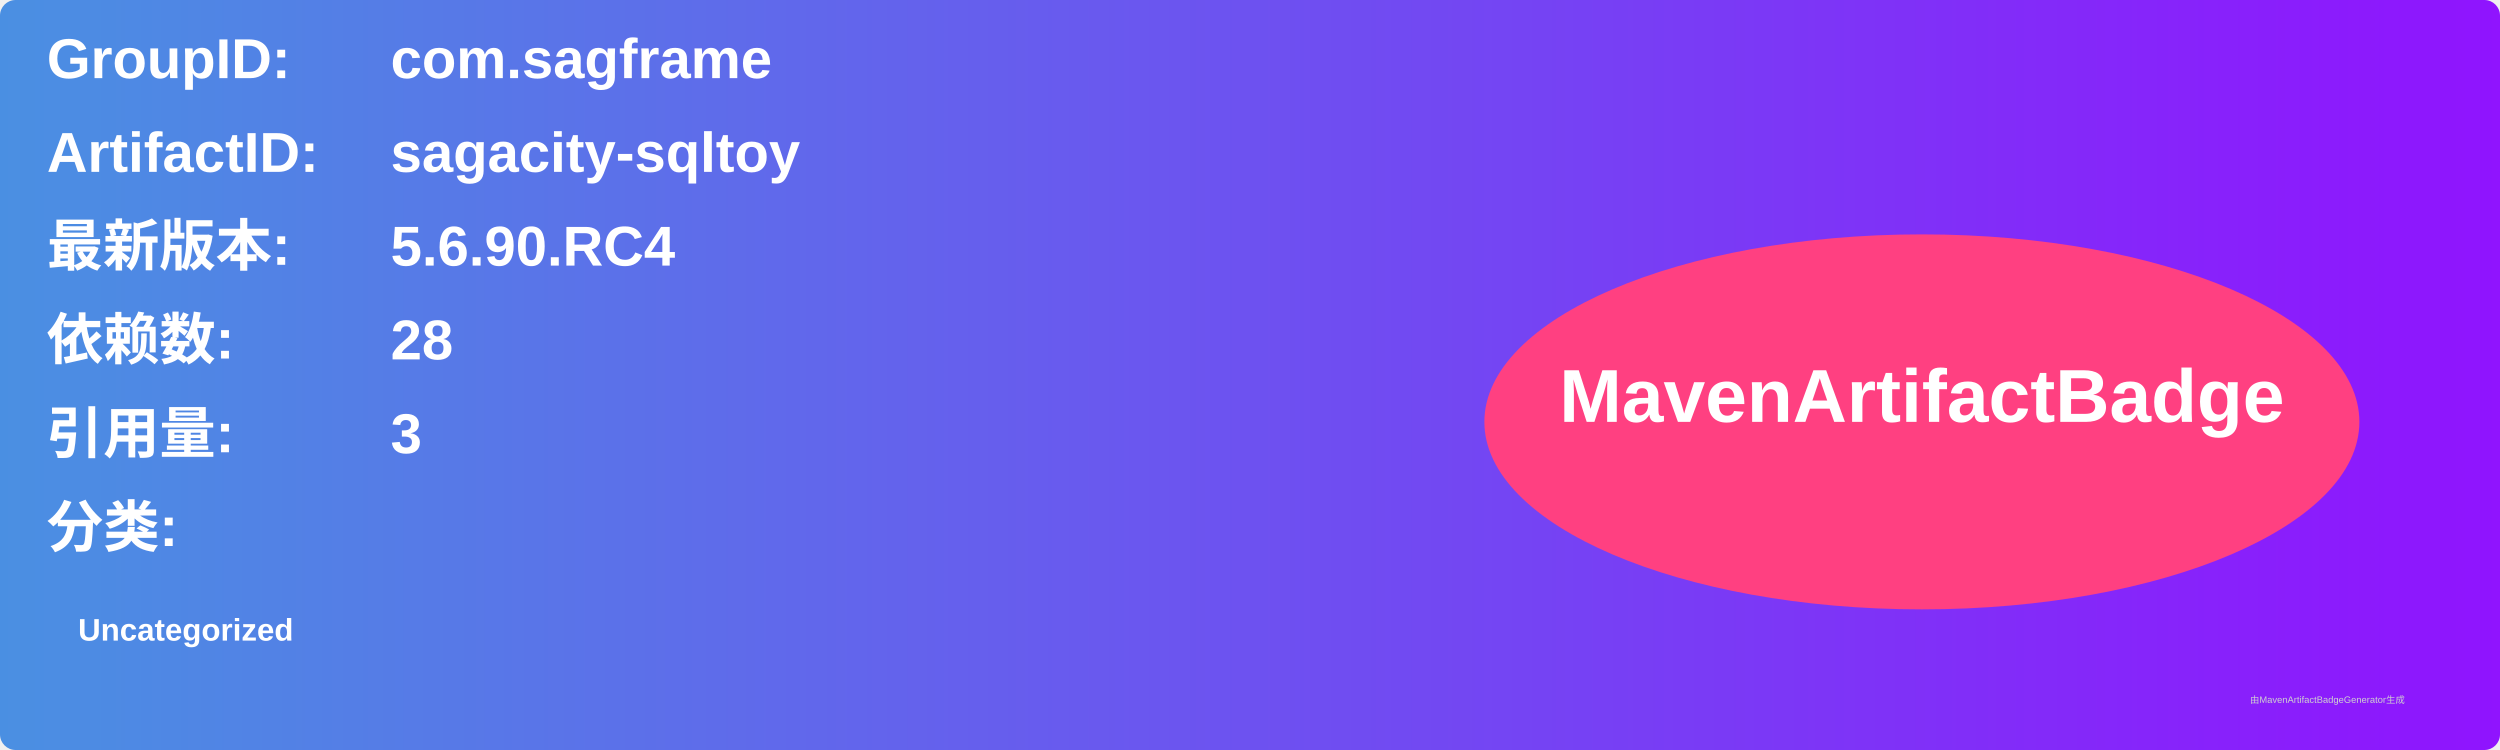
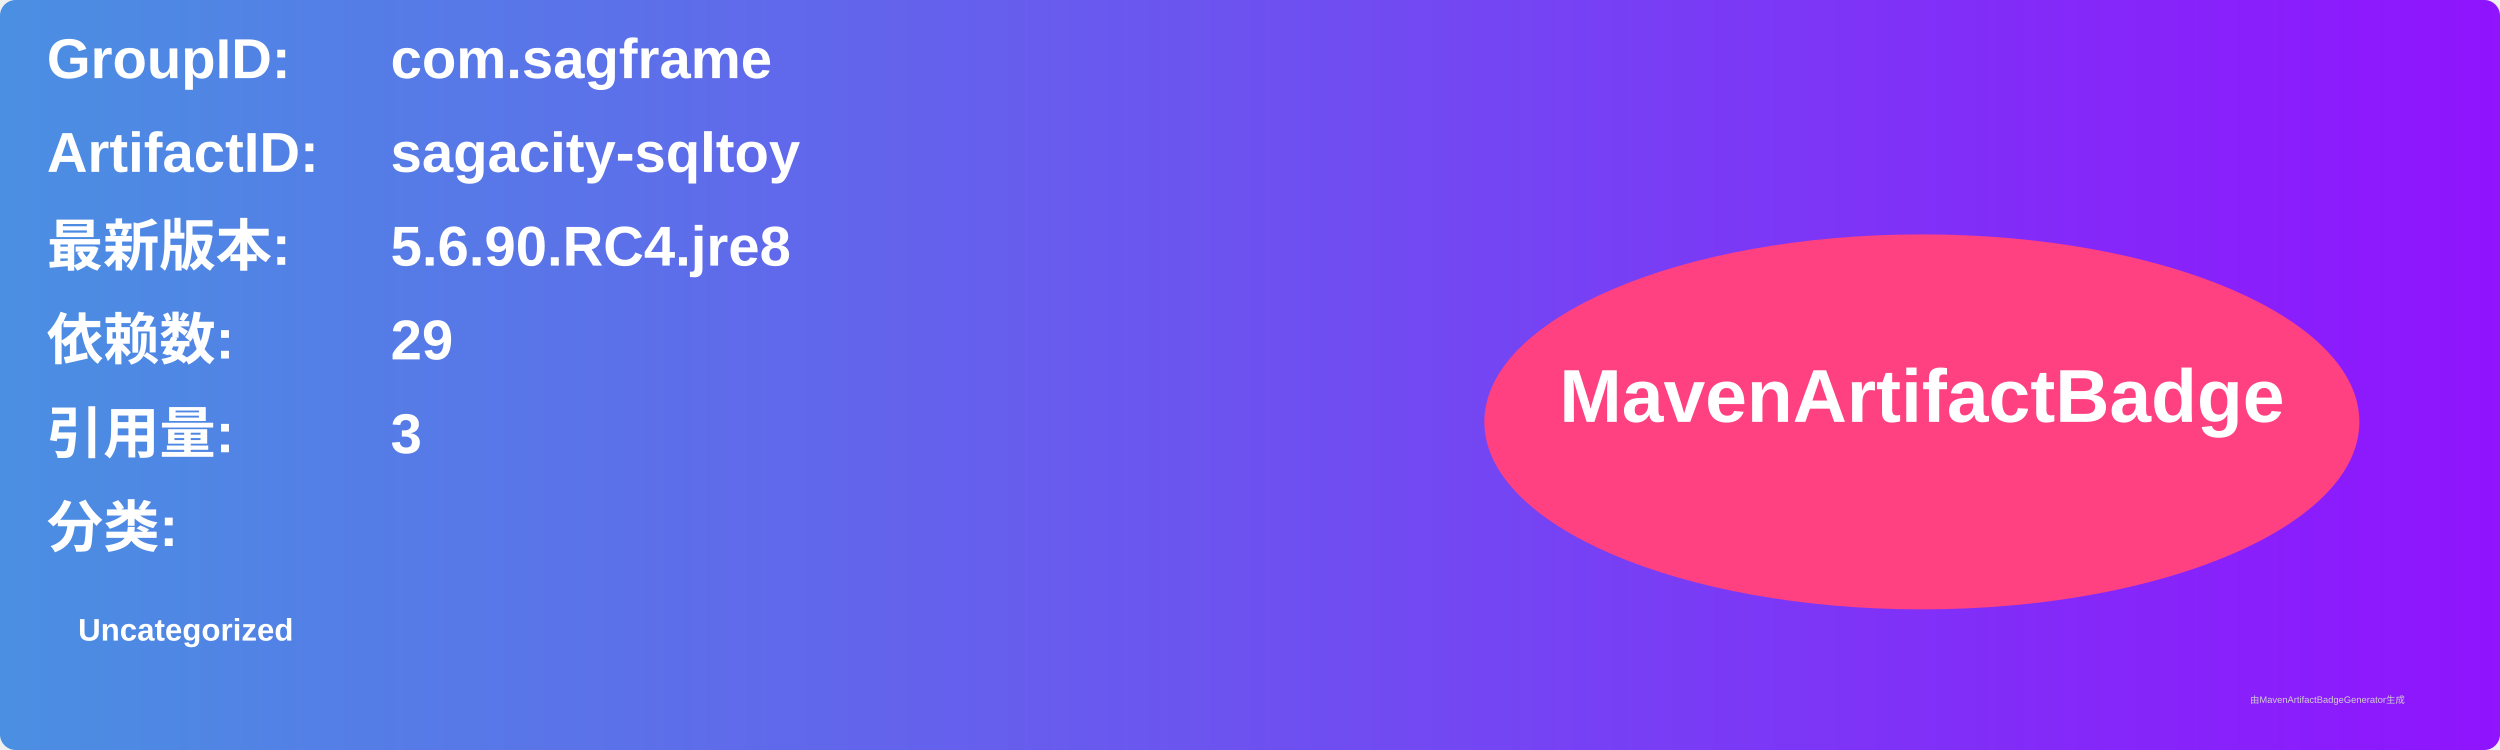
<svg xmlns="http://www.w3.org/2000/svg" width="800" height="240" viewBox="0 0 800 240">
  <linearGradient id="grad" x1="0%" y1="0%" x2="100%" y2="0%">
    <stop offset="0%" stop-color="#4a90e2" />
    <stop offset="100%" stop-color="#9013fe" />
  </linearGradient>
  <rect width="100%" height="100%" rx="5" ry="5" fill="url(#grad)" />
  <g transform="translate(15, 15)">
    <text x="0" y="10" font-family="Arial" font-size="18" fill="white" font-weight="bold" width="260">GroupID:</text>
    <text x="110" y="10" font-family="Arial" font-size="18" fill="white" font-weight="bold" width="460">com.sagframe</text>
    <text x="0" y="40" font-family="Arial" font-size="18" fill="white" font-weight="bold" width="260">ArtifactID:</text>
    <text x="110" y="40" font-family="Arial" font-size="18" fill="white" font-weight="bold" width="460">sagacity-sqltoy</text>
    <text x="0" y="70" font-family="Arial" font-size="18" fill="white" font-weight="bold">最新版本:</text>
    <text x="110" y="70" font-family="Arial" font-size="18" fill="white" font-weight="bold">
-       <tspan font-weight="bold">5.6.90.RC4</tspan>
+       <tspan font-weight="bold">5.6.90.RC4.jre8</tspan>
    </text>
    <text x="0" y="100" font-family="Arial" font-size="18" fill="white" font-weight="bold">依赖数: </text>
    <text x="110" y="100" font-family="Arial" font-size="18" fill="white">
-       <tspan font-weight="bold">28</tspan>
+       <tspan font-weight="bold">29</tspan>
    </text>
    <text x="0" y="130" font-family="Arial" font-size="18" fill="white" font-weight="bold">引用量: </text>
    <text x="110" y="130" font-family="Arial" font-size="18" fill="white">
      <tspan font-weight="bold">3</tspan>
    </text>
    <text x="0" y="160" font-family="Arial" font-size="18" fill="white" font-weight="bold">分类:</text>
    <text x="10" y="190" font-family="Arial" font-size="10" fill="white">
      <tspan font-weight="bold">Uncategorized</tspan>
    </text>
    <ellipse cx="600" cy="120" rx="140" ry="60" fill="#ff4081" />
    <text x="600" y="120" text-anchor="middle" font-family="Arial" font-size="24" fill="white" font-weight="bold">MavenArtifactBadge</text>
  </g>
  <text x="720" y="225" font-family="Arial" font-size="3" fill="#d0d0d0">由MavenArtifactBadgeGenerator生成</text>
</svg>
